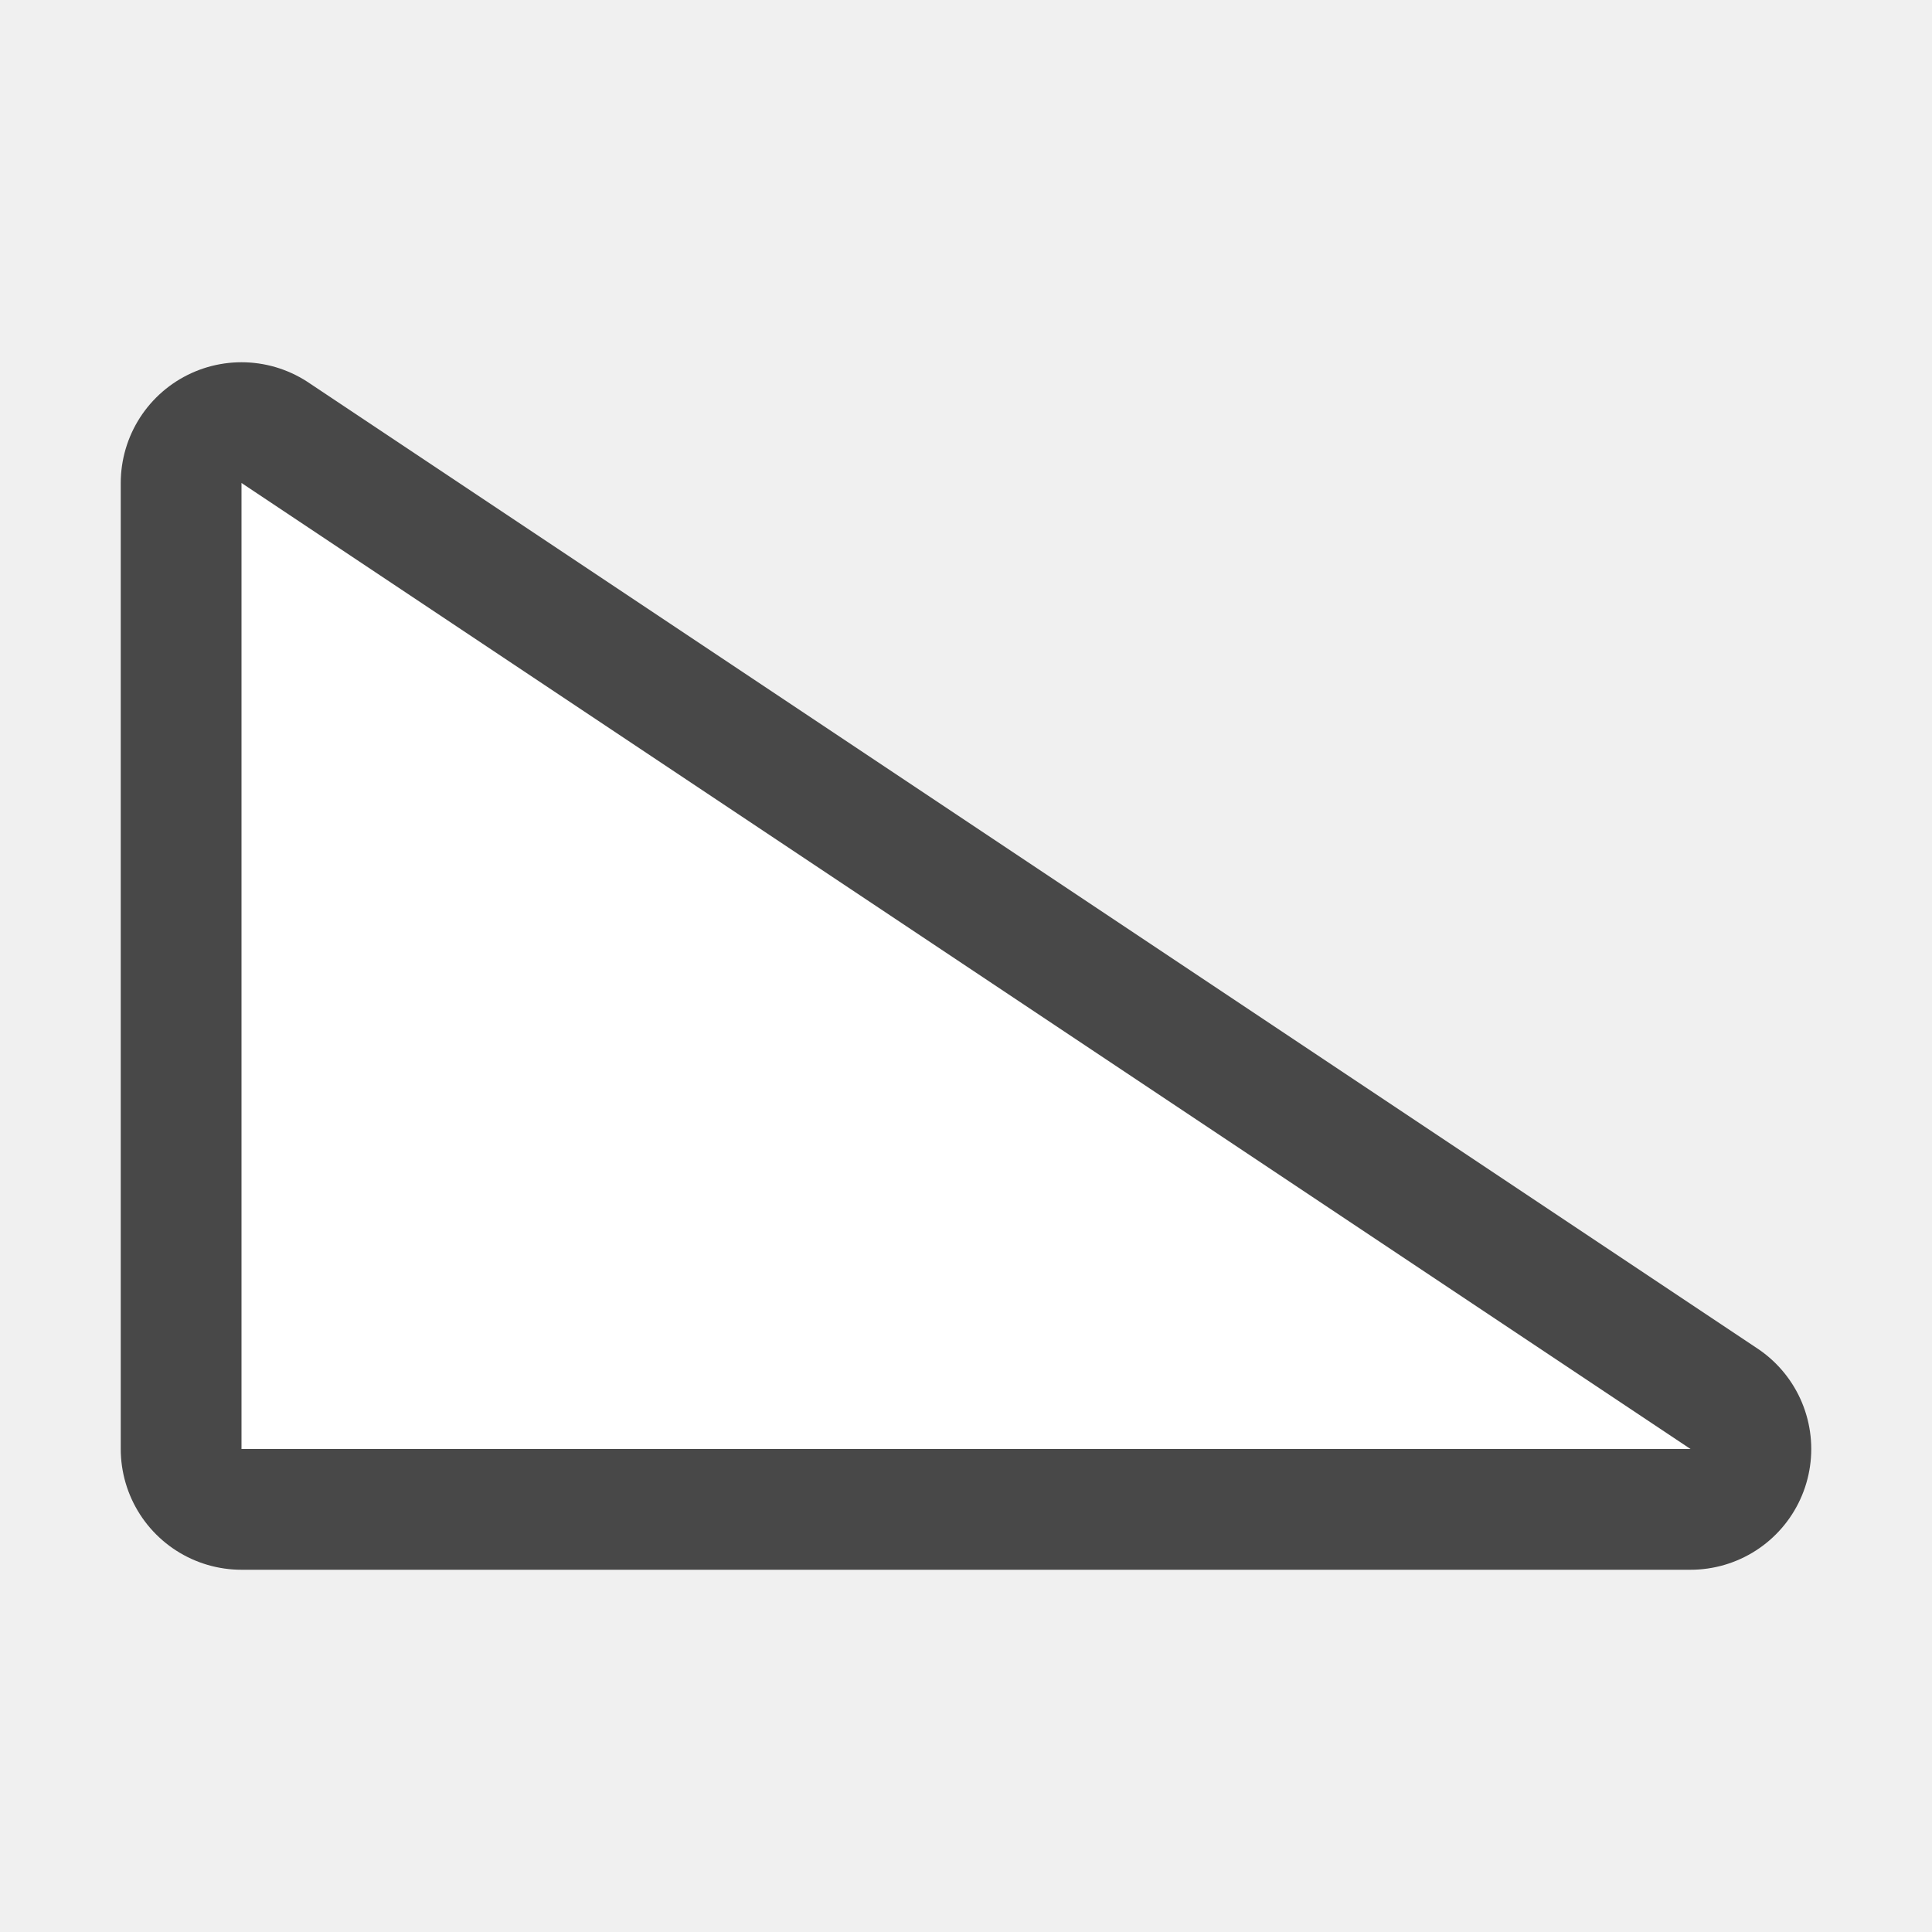
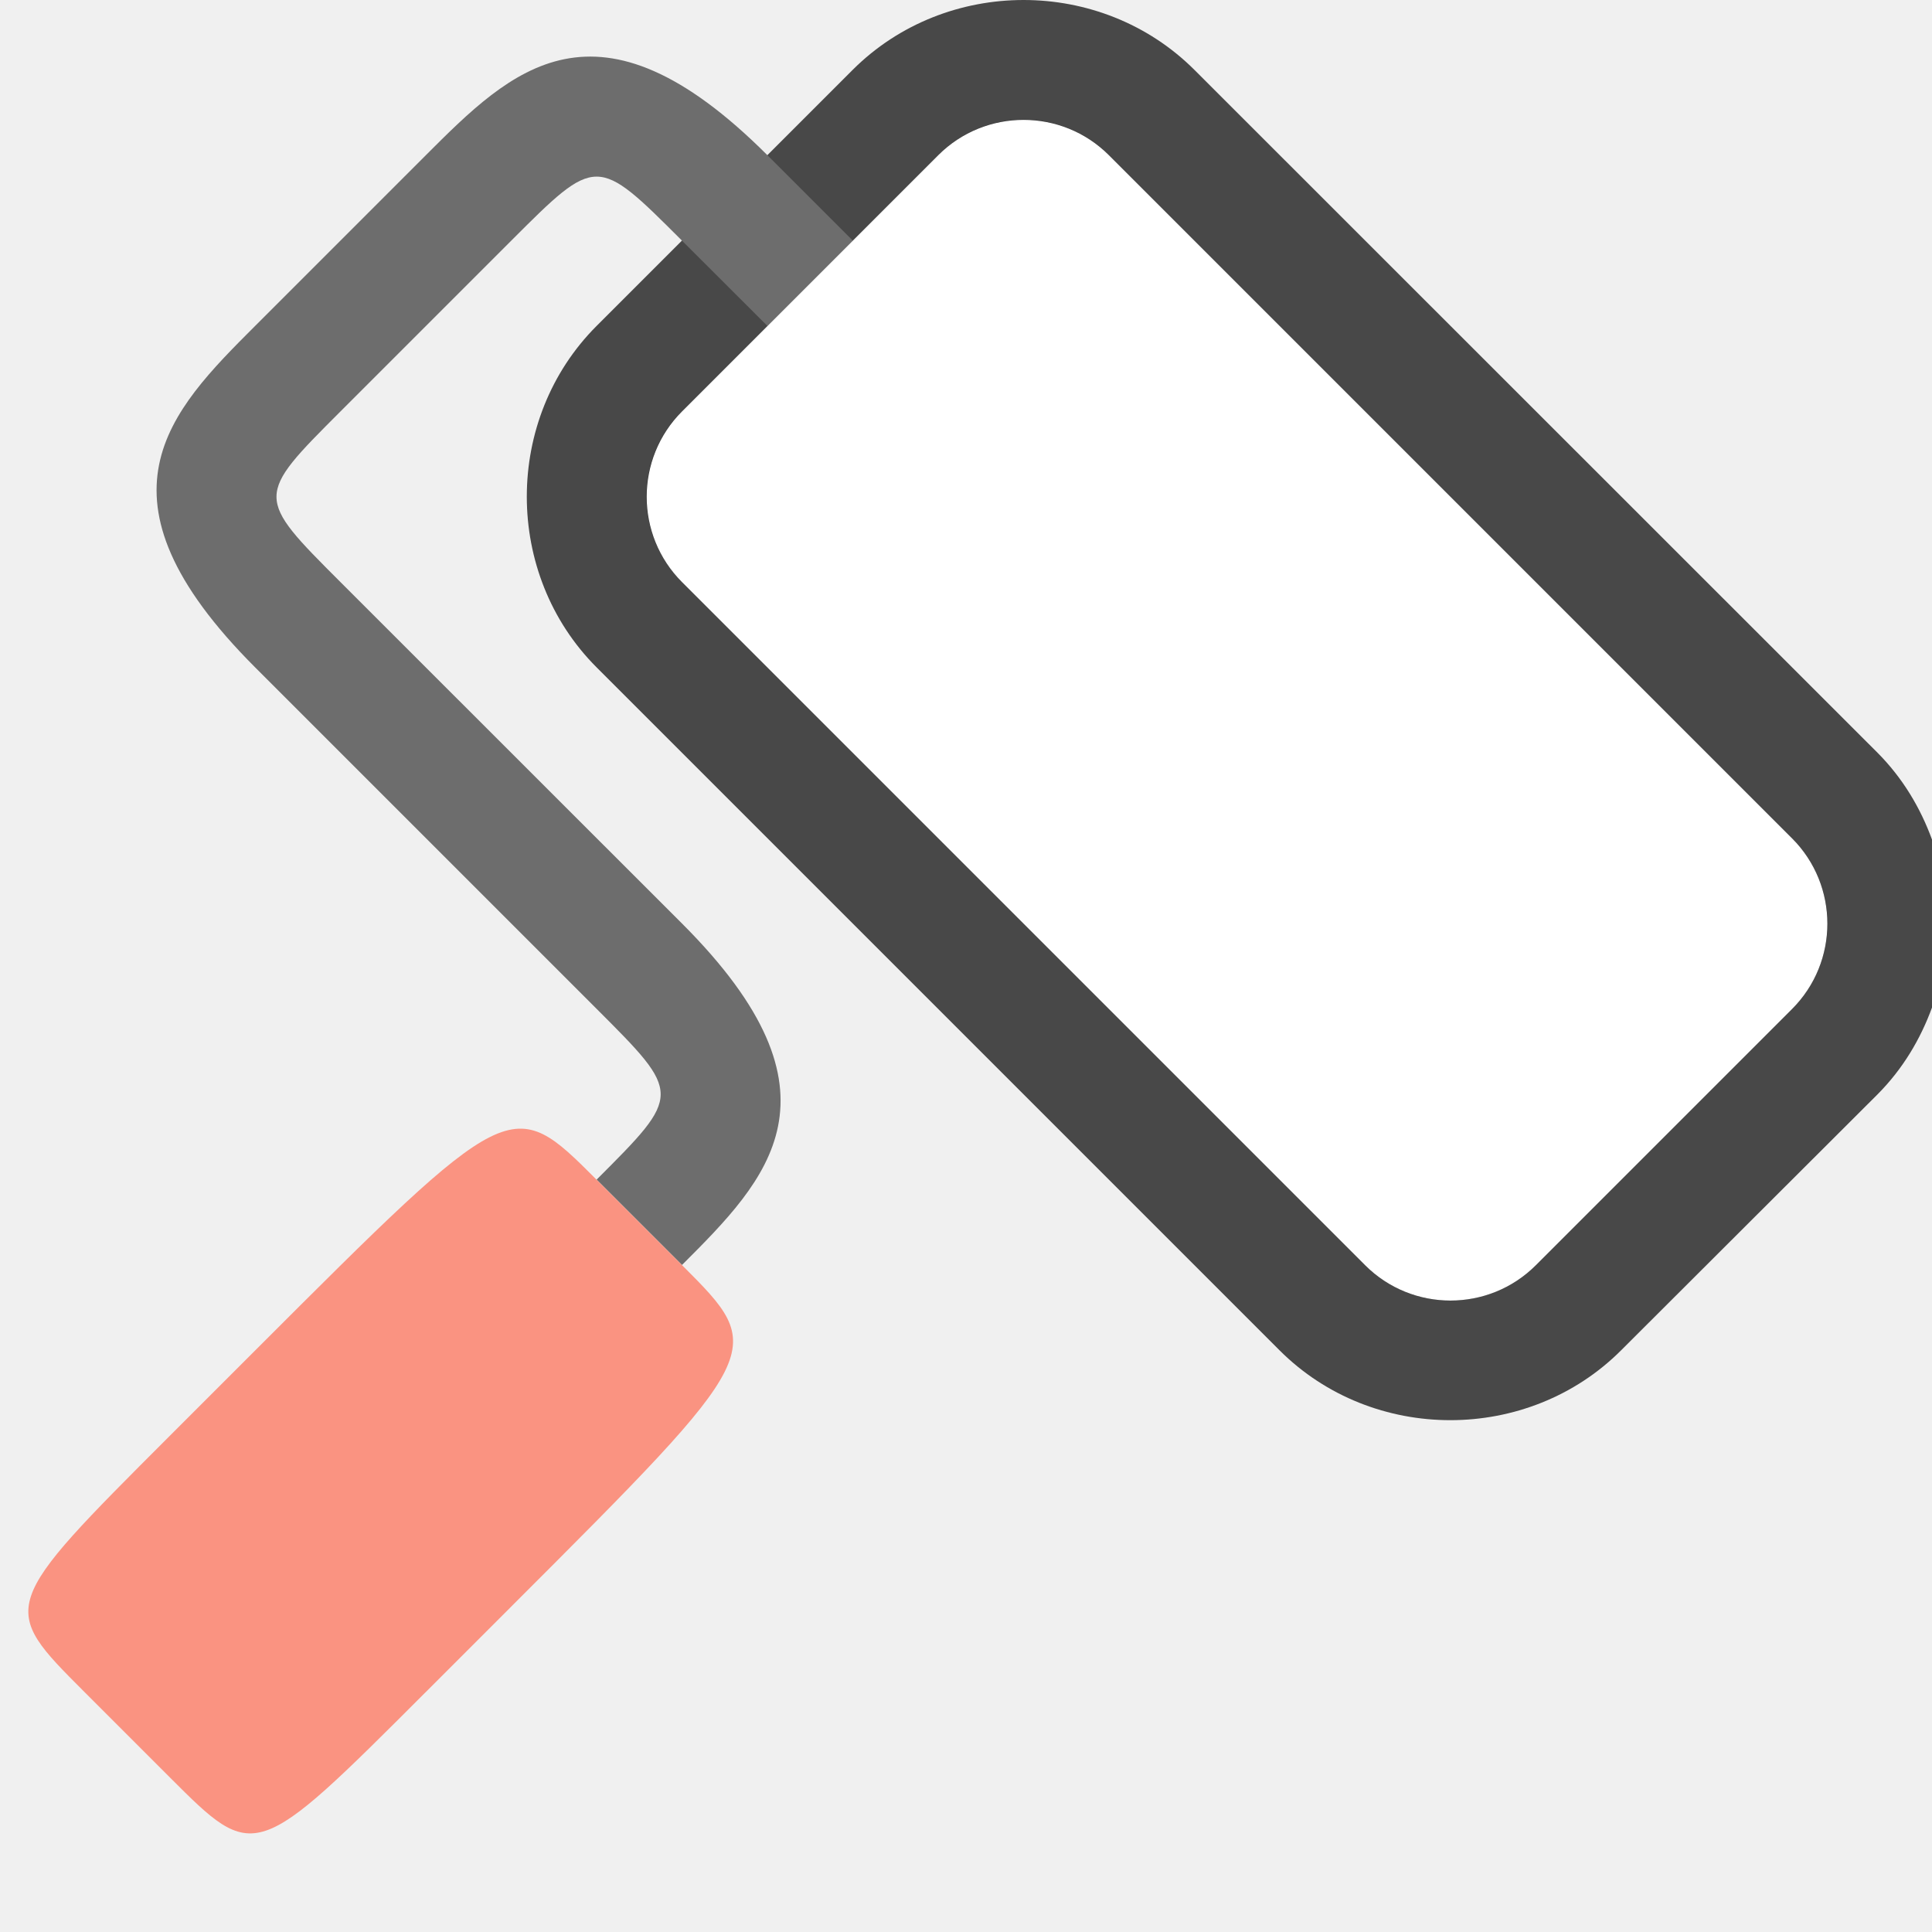
<svg xmlns="http://www.w3.org/2000/svg" viewBox="0 0 16 16" version="1.1" id="svg6">
  <defs id="defs10" />
-   <path id="path829" d="M 14,12 2,4 v 8 z" style="opacity:0.7;fill:#000000;fill-opacity:1;stroke:#000000;stroke-width:2;stroke-linecap:butt;stroke-linejoin:round;stroke-miterlimit:4;stroke-dasharray:none;stroke-opacity:1" />
-   <path style="opacity:1;fill:#ffffff;fill-opacity:1;stroke:none;stroke-width:1px;stroke-linecap:butt;stroke-linejoin:miter;stroke-opacity:1" d="M 14,12 2,4 v 8 z" id="path827" />
+   <path style="color:#000000;font-style:normal;font-variant:normal;font-weight:normal;font-stretch:normal;font-size:medium;line-height:normal;font-family:sans-serif;font-variant-ligatures:normal;font-variant-position:normal;font-variant-caps:normal;font-variant-numeric:normal;font-variant-alternates:normal;font-variant-east-asian:normal;font-feature-settings:normal;font-variation-settings:normal;text-indent:0;text-align:start;text-decoration:none;text-decoration-line:none;text-decoration-style:solid;text-decoration-color:#000000;letter-spacing:normal;word-spacing:normal;text-transform:none;writing-mode:lr-tb;direction:ltr;text-orientation:mixed;dominant-baseline:auto;baseline-shift:baseline;text-anchor:start;white-space:normal;shape-padding:0;shape-margin:0;inline-size:0;clip-rule:nonzero;display:inline;overflow:visible;visibility:visible;opacity:0.7;isolation:auto;mix-blend-mode:normal;color-interpolation:sRGB;color-interpolation-filters:linearRGB;solid-color:#000000;solid-opacity:1;vector-effect:none;fill:#000000;fill-opacity:1;fill-rule:evenodd;stroke:none;stroke-width:2;stroke-linecap:butt;stroke-linejoin:round;stroke-miterlimit:4;stroke-dasharray:none;stroke-dashoffset:0;stroke-opacity:1;color-rendering:auto;image-rendering:auto;shape-rendering:auto;text-rendering:auto;enable-background:accumulate;stop-color:#000000" d="M 14.841,6.942 9.184,1.285 C 8.792,0.893 8.161,0.893 7.77,1.285 L 5.648,3.406 c -0.392,0.392 -0.392,1.022 1e-7,1.414 l 5.657,5.657 c 0.392,0.392 1.022,0.392 1.414,-10e-7 l 2.121,-2.121 c 0.392,-0.392 0.392,-1.022 10e-7,-1.414 z" id="path913" />
+   <path id="path915" style="color:#000000;font-style:normal;font-variant:normal;font-weight:normal;font-stretch:normal;font-size:medium;line-height:normal;font-family:sans-serif;font-variant-ligatures:normal;font-variant-position:normal;font-variant-caps:normal;font-variant-numeric:normal;font-variant-alternates:normal;font-variant-east-asian:normal;font-feature-settings:normal;font-variation-settings:normal;text-indent:0;text-align:start;text-decoration:none;text-decoration-line:none;text-decoration-style:solid;text-decoration-color:#000000;letter-spacing:normal;word-spacing:normal;text-transform:none;writing-mode:lr-tb;direction:ltr;text-orientation:mixed;dominant-baseline:auto;baseline-shift:baseline;text-anchor:start;white-space:normal;shape-padding:0;shape-margin:0;inline-size:0;clip-rule:nonzero;display:inline;overflow:visible;visibility:visible;opacity:0.7;isolation:auto;mix-blend-mode:normal;color-interpolation:sRGB;color-interpolation-filters:linearRGB;solid-color:#000000;solid-opacity:1;vector-effect:none;fill:#000000;fill-opacity:1;fill-rule:evenodd;stroke:none;stroke-width:2;stroke-linecap:butt;stroke-linejoin:round;stroke-miterlimit:4;stroke-dasharray:none;stroke-dashoffset:0;stroke-opacity:1;color-rendering:auto;image-rendering:auto;shape-rendering:auto;text-rendering:auto;enable-background:accumulate;stop-color:#000000" d="M 8.477,0 C 7.962,0 7.448,0.193 7.062,0.578 L 4.941,2.699 c -0.771,0.771 -0.771,2.057 0,2.828 l 5.656,5.656 c 0.771,0.771 2.057,0.771 2.828,0 L 15.549,9.063 C 15.757,8.854 15.904,8.607 16,8.344 V 6.953 C 15.904,6.69 15.757,6.443 15.549,6.234 L 9.891,0.578 C 9.505,0.193 8.991,0 8.477,0 Z m 0,1.992 5.658,5.656 -2.123,2.121 -5.656,-5.656 z" />
+   <path style="fill:#6d6d6d;fill-opacity:1;stroke:none;stroke-width:1px;stroke-linecap:butt;stroke-linejoin:miter;stroke-opacity:1" d="M 7.062,1.992 6.355,1.285 c -1.414,-1.414 -2.121,-0.707 -2.828,0 l -1.414,1.414 c -0.707,0.707 -1.414,1.414 0,2.828 l 2.828,2.828 c 0.707,0.707 0.707,0.707 1e-6,1.414 l 0.707,0.707 c 0.707,-0.707 1.414,-1.414 0,-2.828 L 2.82,4.821 c -0.707,-0.707 -0.707,-0.707 0,-1.414 l 1.414,-1.414 c 0.707,-0.707 0.707,-0.707 1.414,0 L 6.355,2.699 7.062,1.992" id="path823" />
+   <path style="fill:#fa9381;fill-opacity:1;stroke:none;stroke-width:1px;stroke-linecap:butt;stroke-linejoin:miter;stroke-opacity:1" d="M 5.648,10.477 4.941,9.77 c -0.707,-0.707 -0.707,-0.707 -2.828,1.414 l -0.707,0.707 c -1.414,1.414 -1.414,1.414 -0.707,2.121 l 0.707,0.707 c 0.707,0.707 0.707,0.707 2.121,-0.707 l 0.707,-0.707 c 2.121,-2.121 2.121,-2.121 1.414,-2.828 z" id="path827" />
+   <rect ry="1" y="-5.585" x="-16.403" height="5" width="10" id="rect829" style="opacity:1;fill:#ffffff;fill-opacity:1;fill-rule:evenodd;stroke:none;stroke-width:2;stroke-linecap:butt;stroke-linejoin:round;stroke-miterlimit:4;stroke-dasharray:none;stroke-opacity:1" rx="1" transform="matrix(-0.7071068,-0.7071068,-0.7071068,0.7071068,0,0)" />
</svg>
